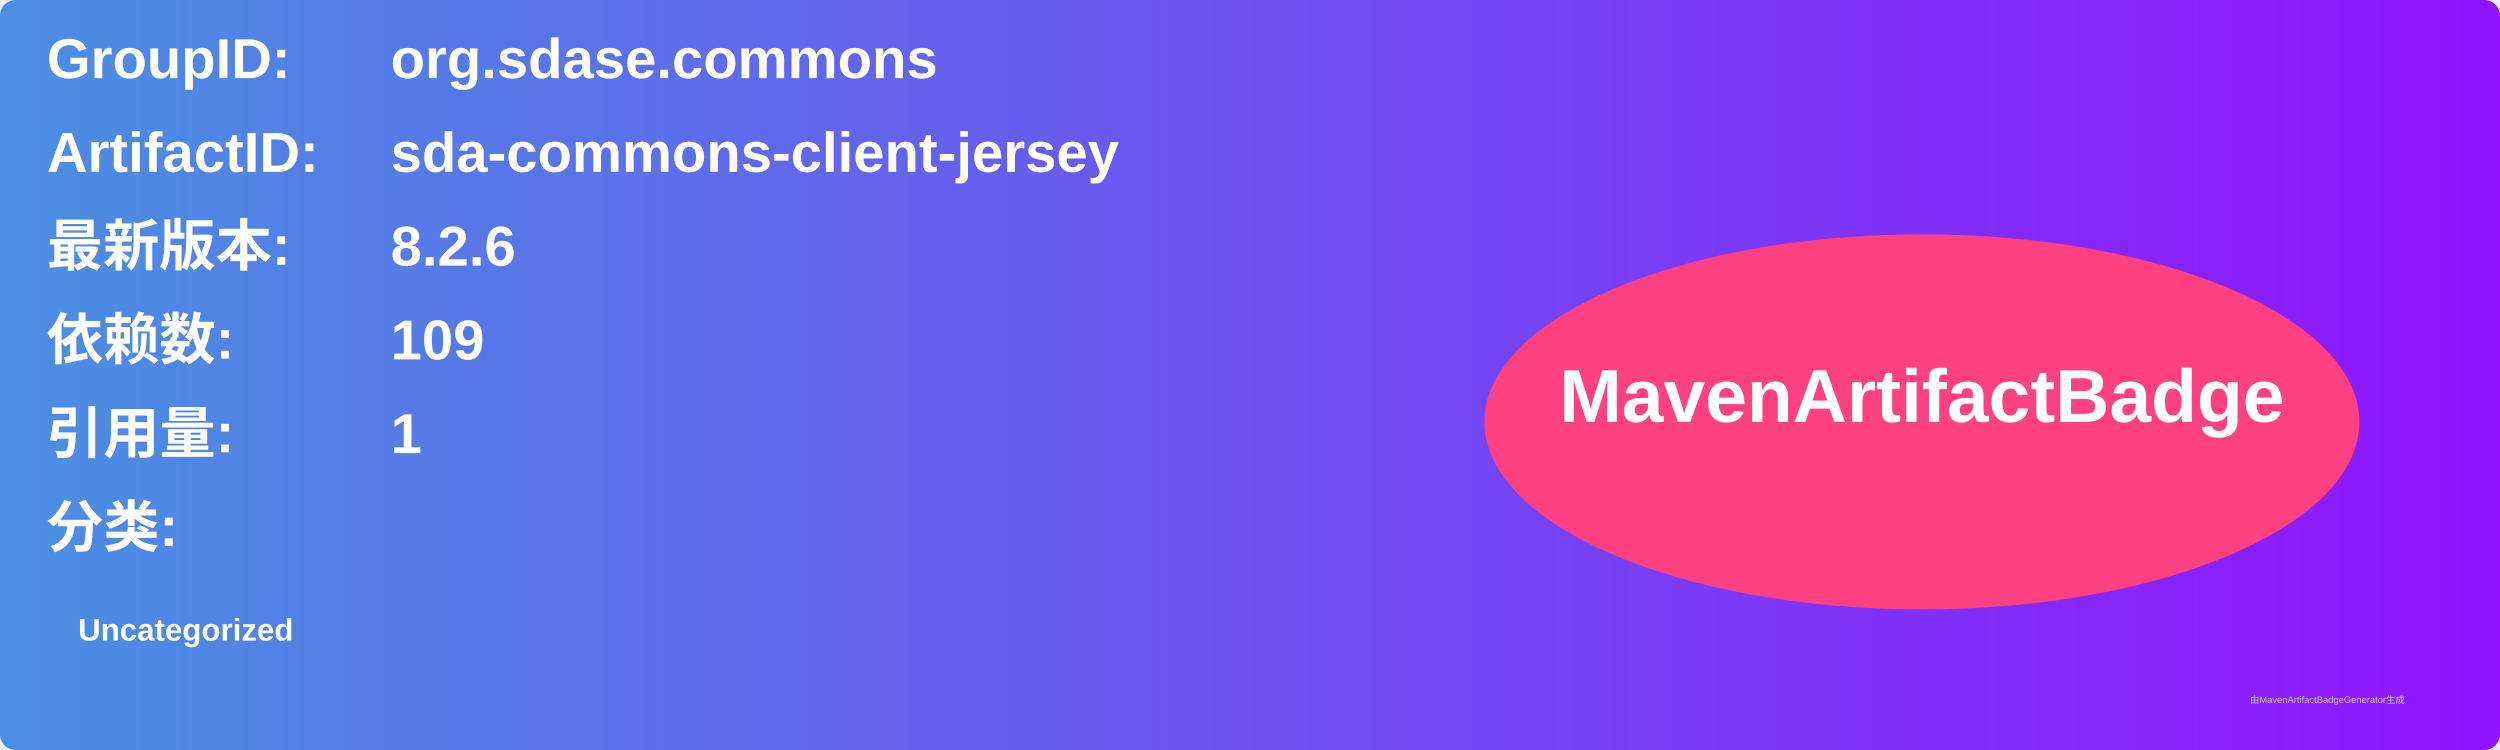
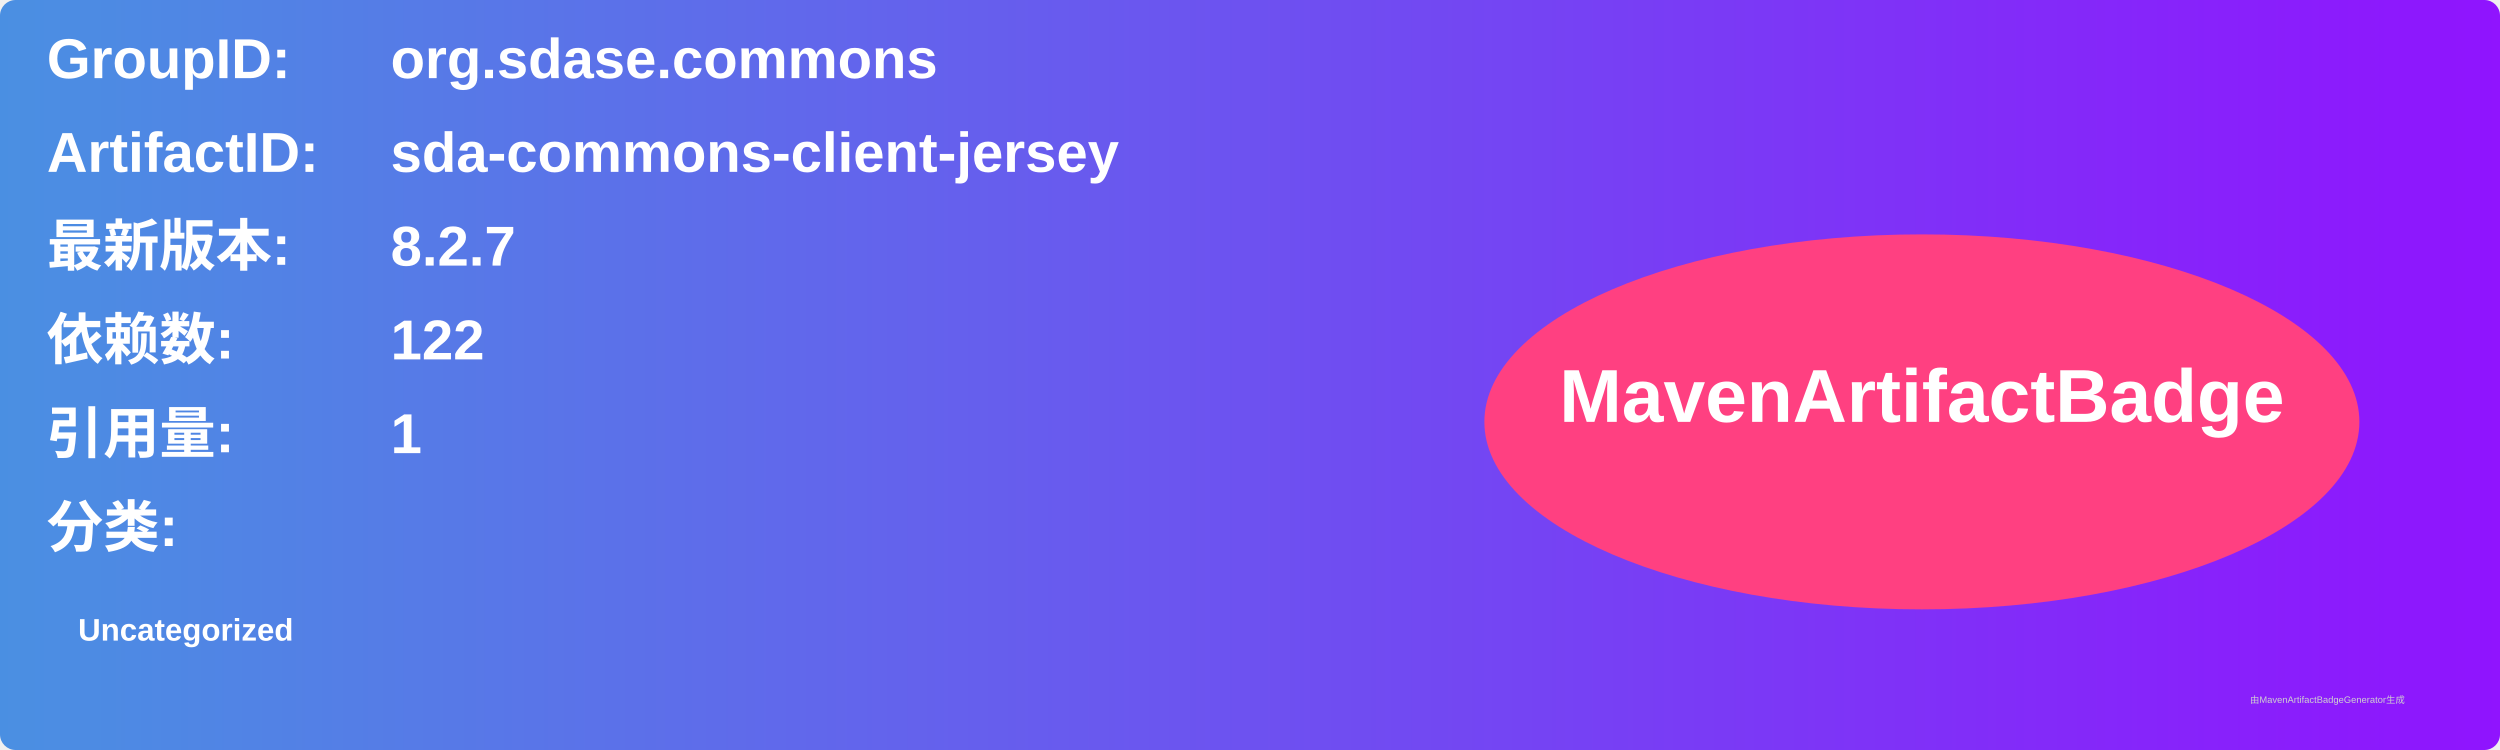
<svg xmlns="http://www.w3.org/2000/svg" width="800" height="240" viewBox="0 0 800 240">
  <linearGradient id="grad" x1="0%" y1="0%" x2="100%" y2="0%">
    <stop offset="0%" stop-color="#4a90e2" />
    <stop offset="100%" stop-color="#9013fe" />
  </linearGradient>
  <rect width="100%" height="100%" rx="5" ry="5" fill="url(#grad)" />
  <g transform="translate(15, 15)">
    <text x="0" y="10" font-family="Arial" font-size="18" fill="white" font-weight="bold" width="260">GroupID:</text>
    <text x="110" y="10" font-family="Arial" font-size="18" fill="white" font-weight="bold" width="460">org.sdase.commons</text>
    <text x="0" y="40" font-family="Arial" font-size="18" fill="white" font-weight="bold" width="260">ArtifactID:</text>
    <text x="110" y="40" font-family="Arial" font-size="18" fill="white" font-weight="bold" width="460">sda-commons-client-jersey</text>
    <text x="0" y="70" font-family="Arial" font-size="18" fill="white" font-weight="bold">最新版本:</text>
    <text x="110" y="70" font-family="Arial" font-size="18" fill="white" font-weight="bold">
-       <tspan font-weight="bold">8.2.6</tspan>
+       <tspan font-weight="bold">8.2.7</tspan>
    </text>
    <text x="0" y="100" font-family="Arial" font-size="18" fill="white" font-weight="bold">依赖数: </text>
    <text x="110" y="100" font-family="Arial" font-size="18" fill="white">
-       <tspan font-weight="bold">109</tspan>
+       <tspan font-weight="bold">122</tspan>
    </text>
    <text x="0" y="130" font-family="Arial" font-size="18" fill="white" font-weight="bold">引用量: </text>
    <text x="110" y="130" font-family="Arial" font-size="18" fill="white">
      <tspan font-weight="bold">1</tspan>
    </text>
    <text x="0" y="160" font-family="Arial" font-size="18" fill="white" font-weight="bold">分类:</text>
    <text x="10" y="190" font-family="Arial" font-size="10" fill="white">
      <tspan font-weight="bold">Uncategorized</tspan>
    </text>
    <ellipse cx="600" cy="120" rx="140" ry="60" fill="#ff4081" />
    <text x="600" y="120" text-anchor="middle" font-family="Arial" font-size="24" fill="white" font-weight="bold">MavenArtifactBadge</text>
  </g>
  <text x="720" y="225" font-family="Arial" font-size="3" fill="#d0d0d0">由MavenArtifactBadgeGenerator生成</text>
</svg>
